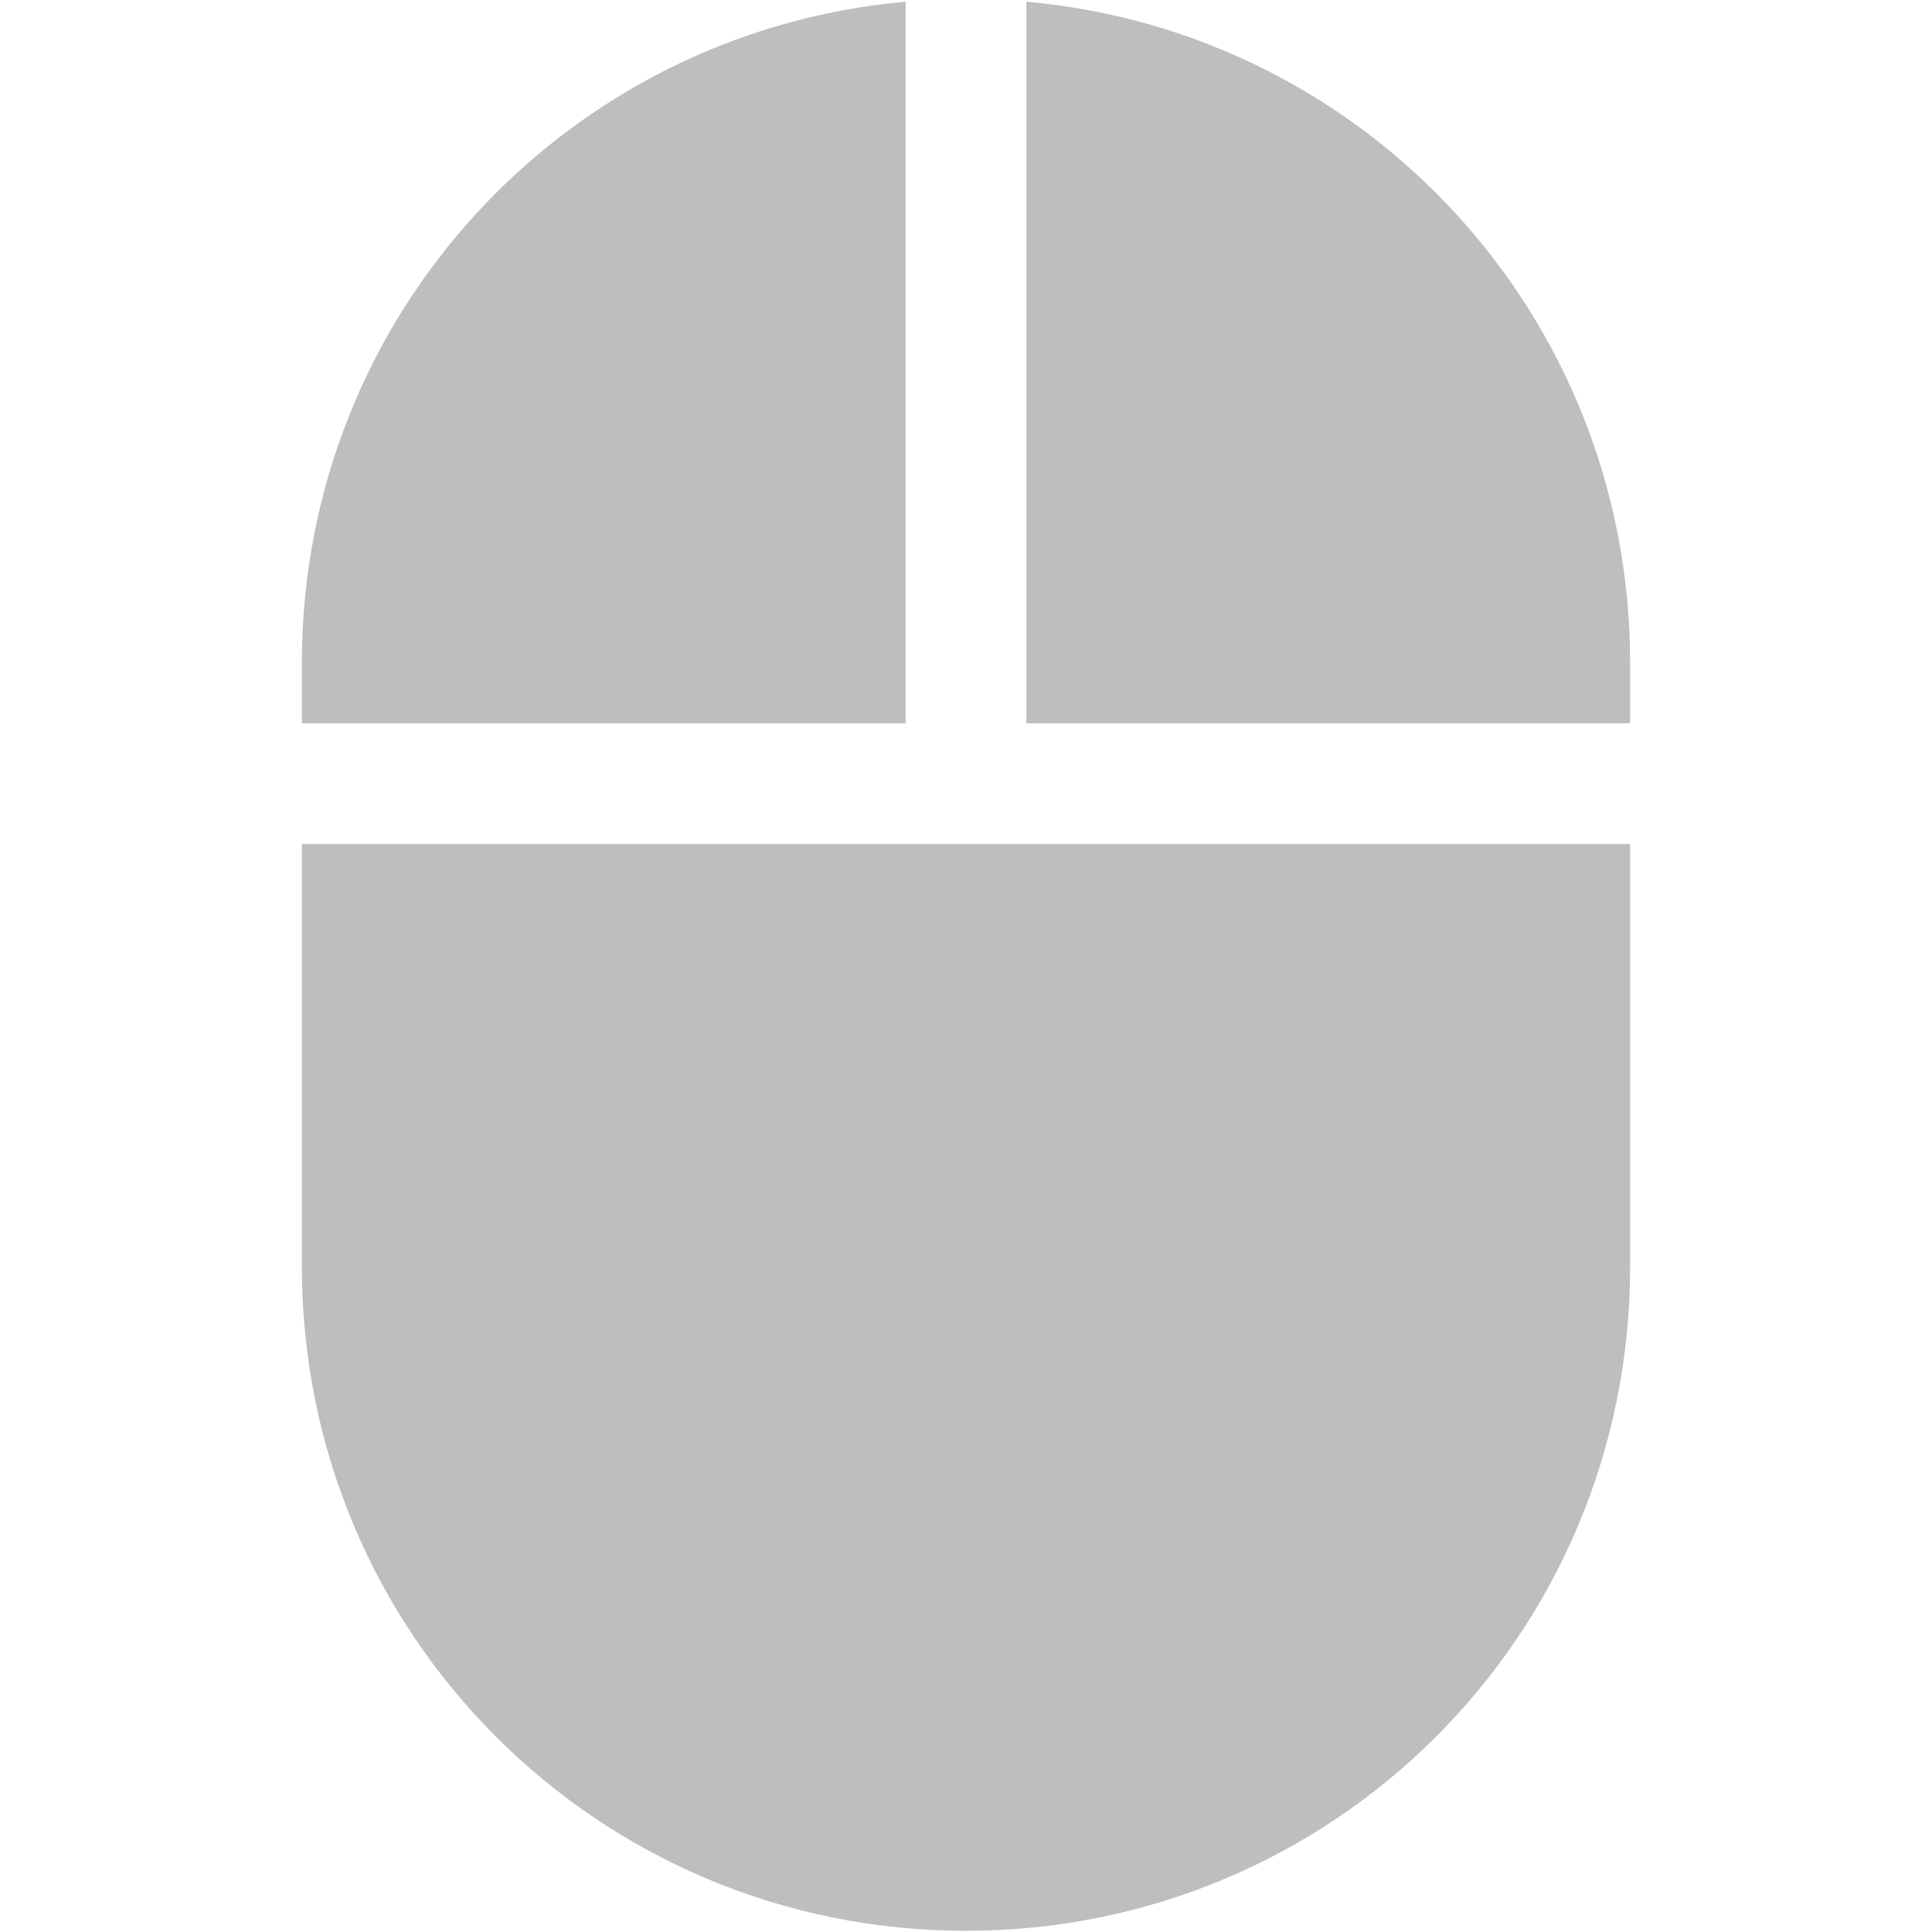
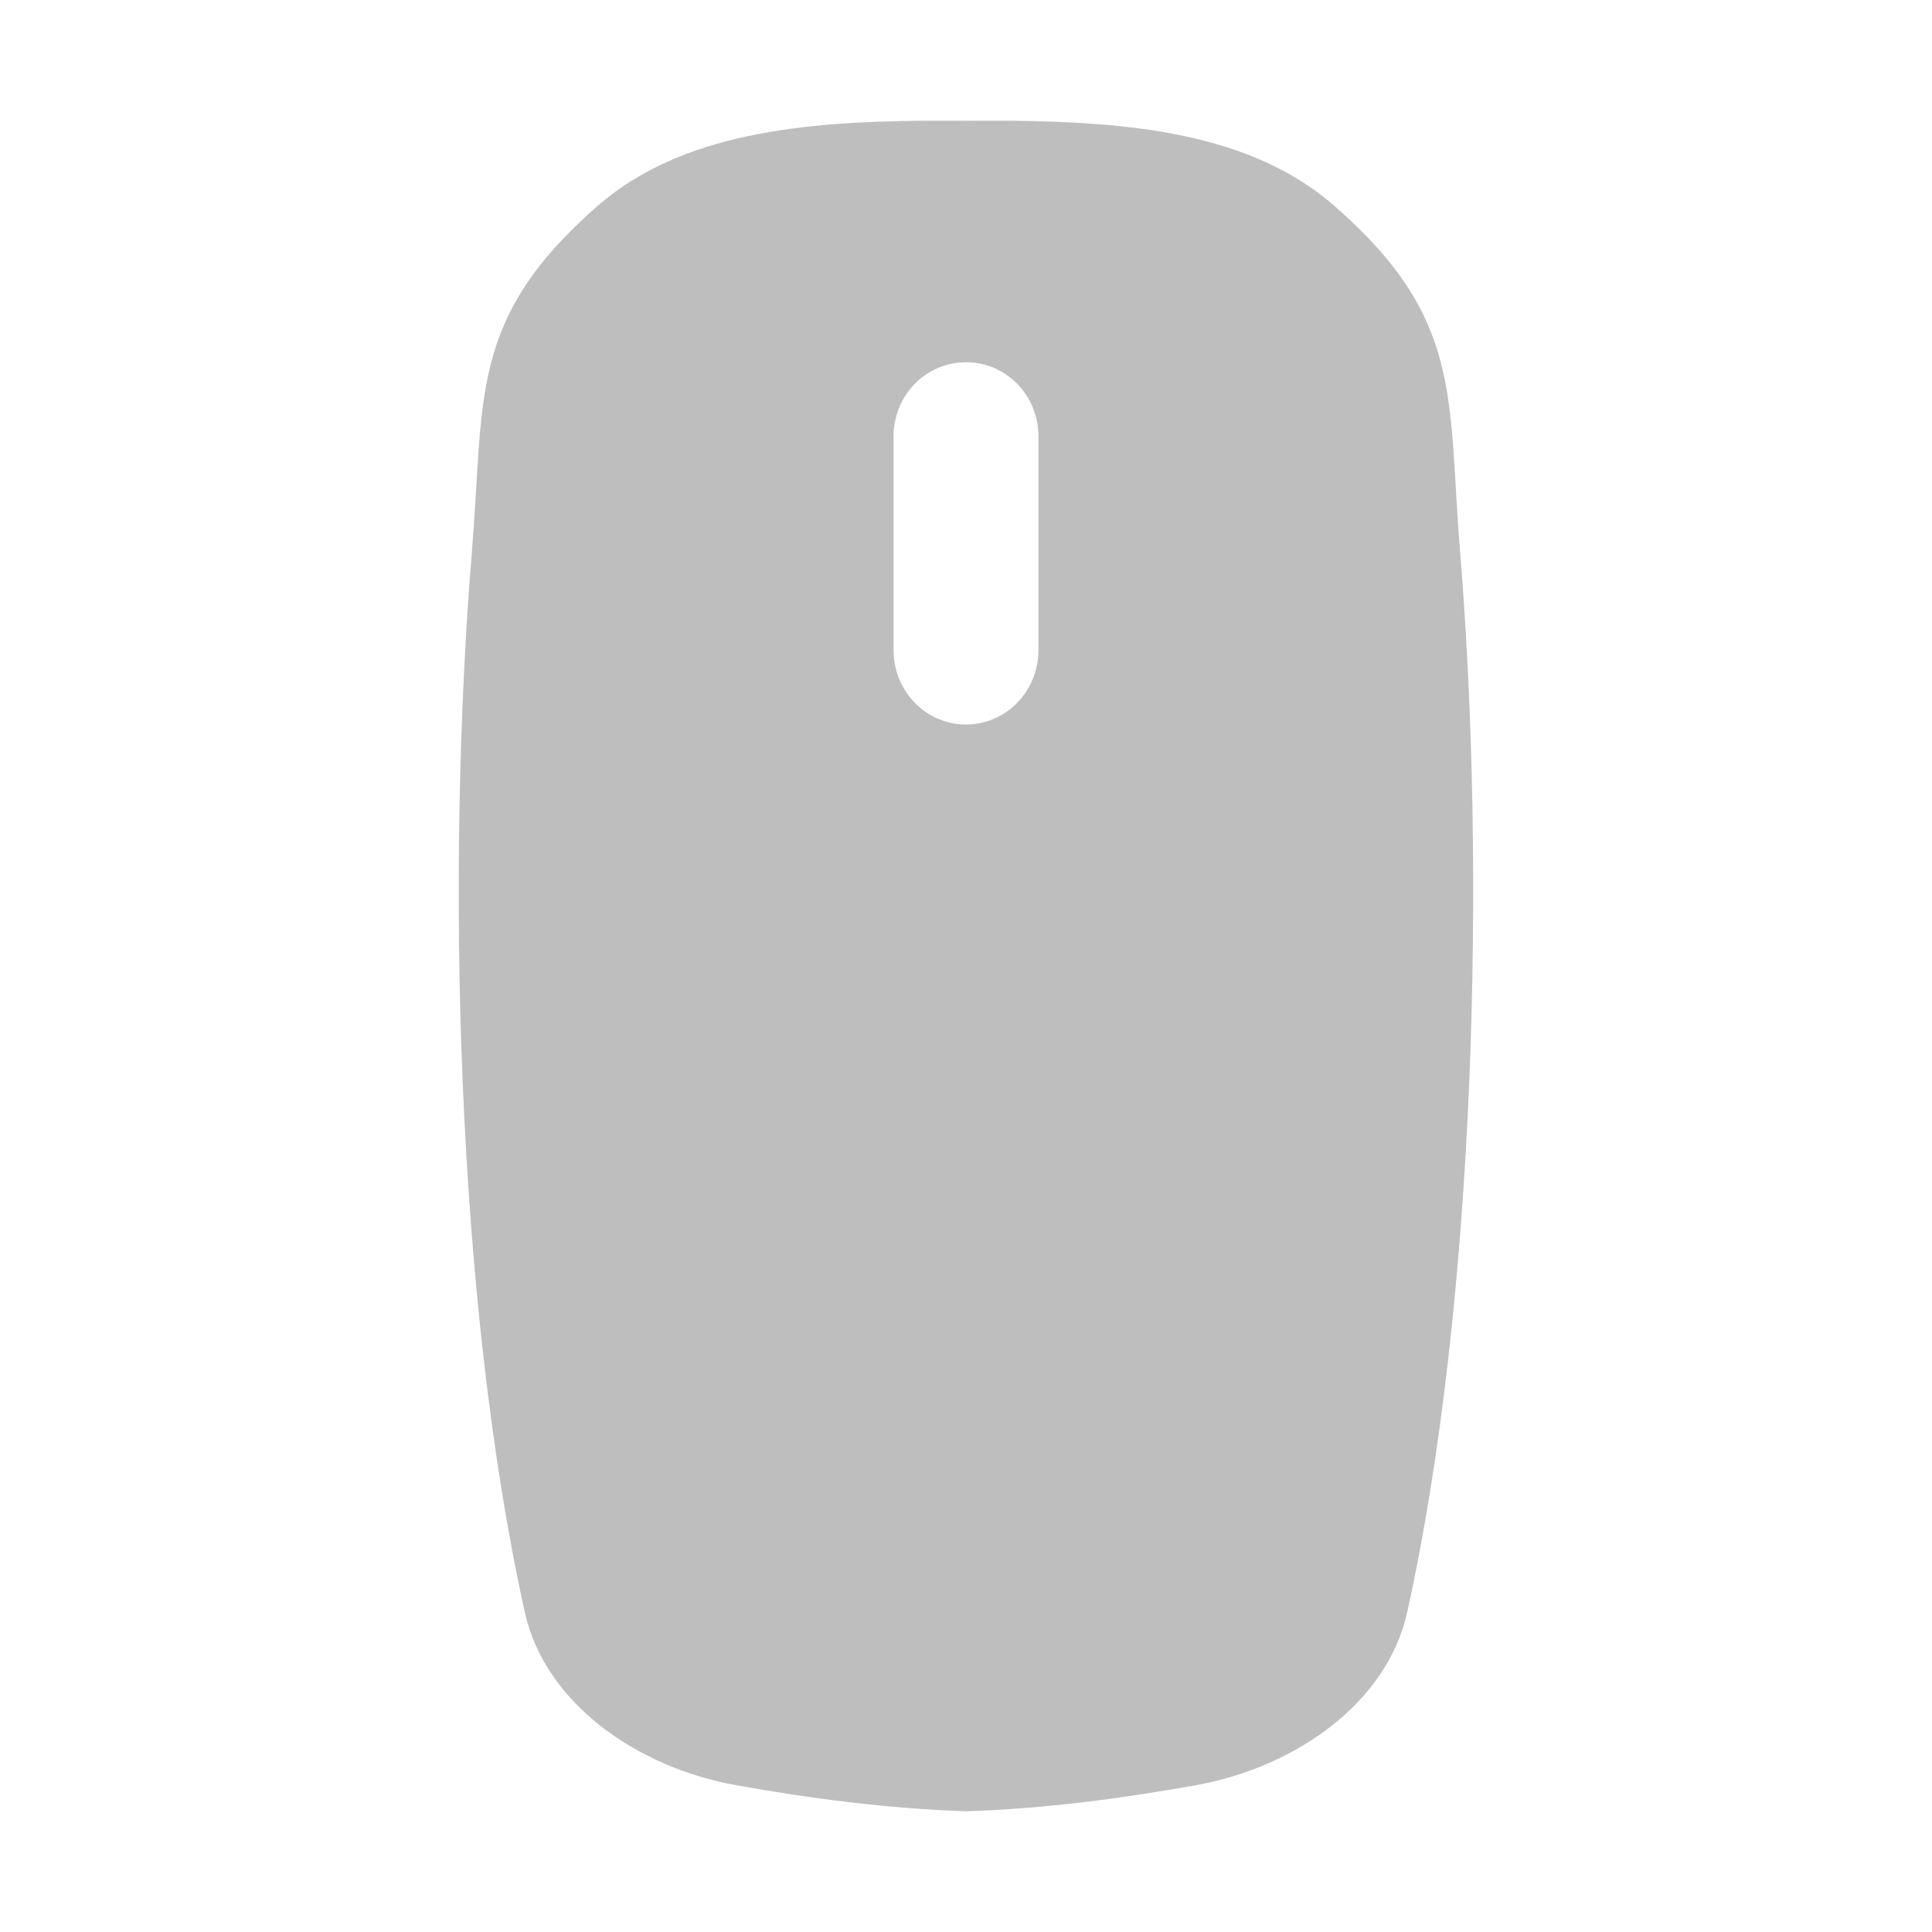
<svg xmlns="http://www.w3.org/2000/svg" viewBox="0 0 16 16">
-   <defs id="defs3051">
-     <style type="text/css" id="current-color-scheme">
-       .ColorScheme-Text {
-         color:#4d4d4d;
-       }
-       </style>
-   </defs>
-   <path style="fill:#bebebe;fill-opacity:1;stroke:none" class="ColorScheme-Text" d="M 7.5 0.014 C 4.689 0.265 2.5 2.612 2.5 5.49 L 2.5 5.99 L 7.5 5.99 L 7.5 0.014 z M 8.5 0.014 L 8.5 5.99 L 13.5 5.99 L 13.5 5.49 C 13.5 2.612 11.311 0.265 8.5 0.014 z M 2.5 6.99 L 2.5 10.49 C 2.5 13.537 4.953 15.99 8 15.99 C 11.047 15.99 13.5 13.537 13.5 10.49 L 13.5 6.99 L 8.5 6.99 L 7.5 6.99 L 2.5 6.99 z " />
+   <path d="m7.631 1c-.955.01-1.982.094-2.682.705-1.071.937-.936 1.583-1.041 2.865-.215 2.617-.133 6.205.438 8.781.167.756.933 1.286 1.744 1.432.622.112 1.266.196 1.91.217.644-.02 1.288-.105 1.91-.217.811-.146 1.577-.676 1.744-1.432.57-2.577.652-6.164.438-8.781-.105-1.282.03-1.929-1.041-2.865-.699-.612-1.725-.695-2.68-.705-.125-.001-.25-0-.371 0-.121-0-.244-.001-.369 0zm .369 2c .333 0 .6.274.6.615v1.768c0 .341-.267.617-.6.617-.333 0-.6-.276-.6-.617v-1.768c0-.341.267-.615.6-.615z" fill="#bebebe" stroke-width=".315" />
</svg>
